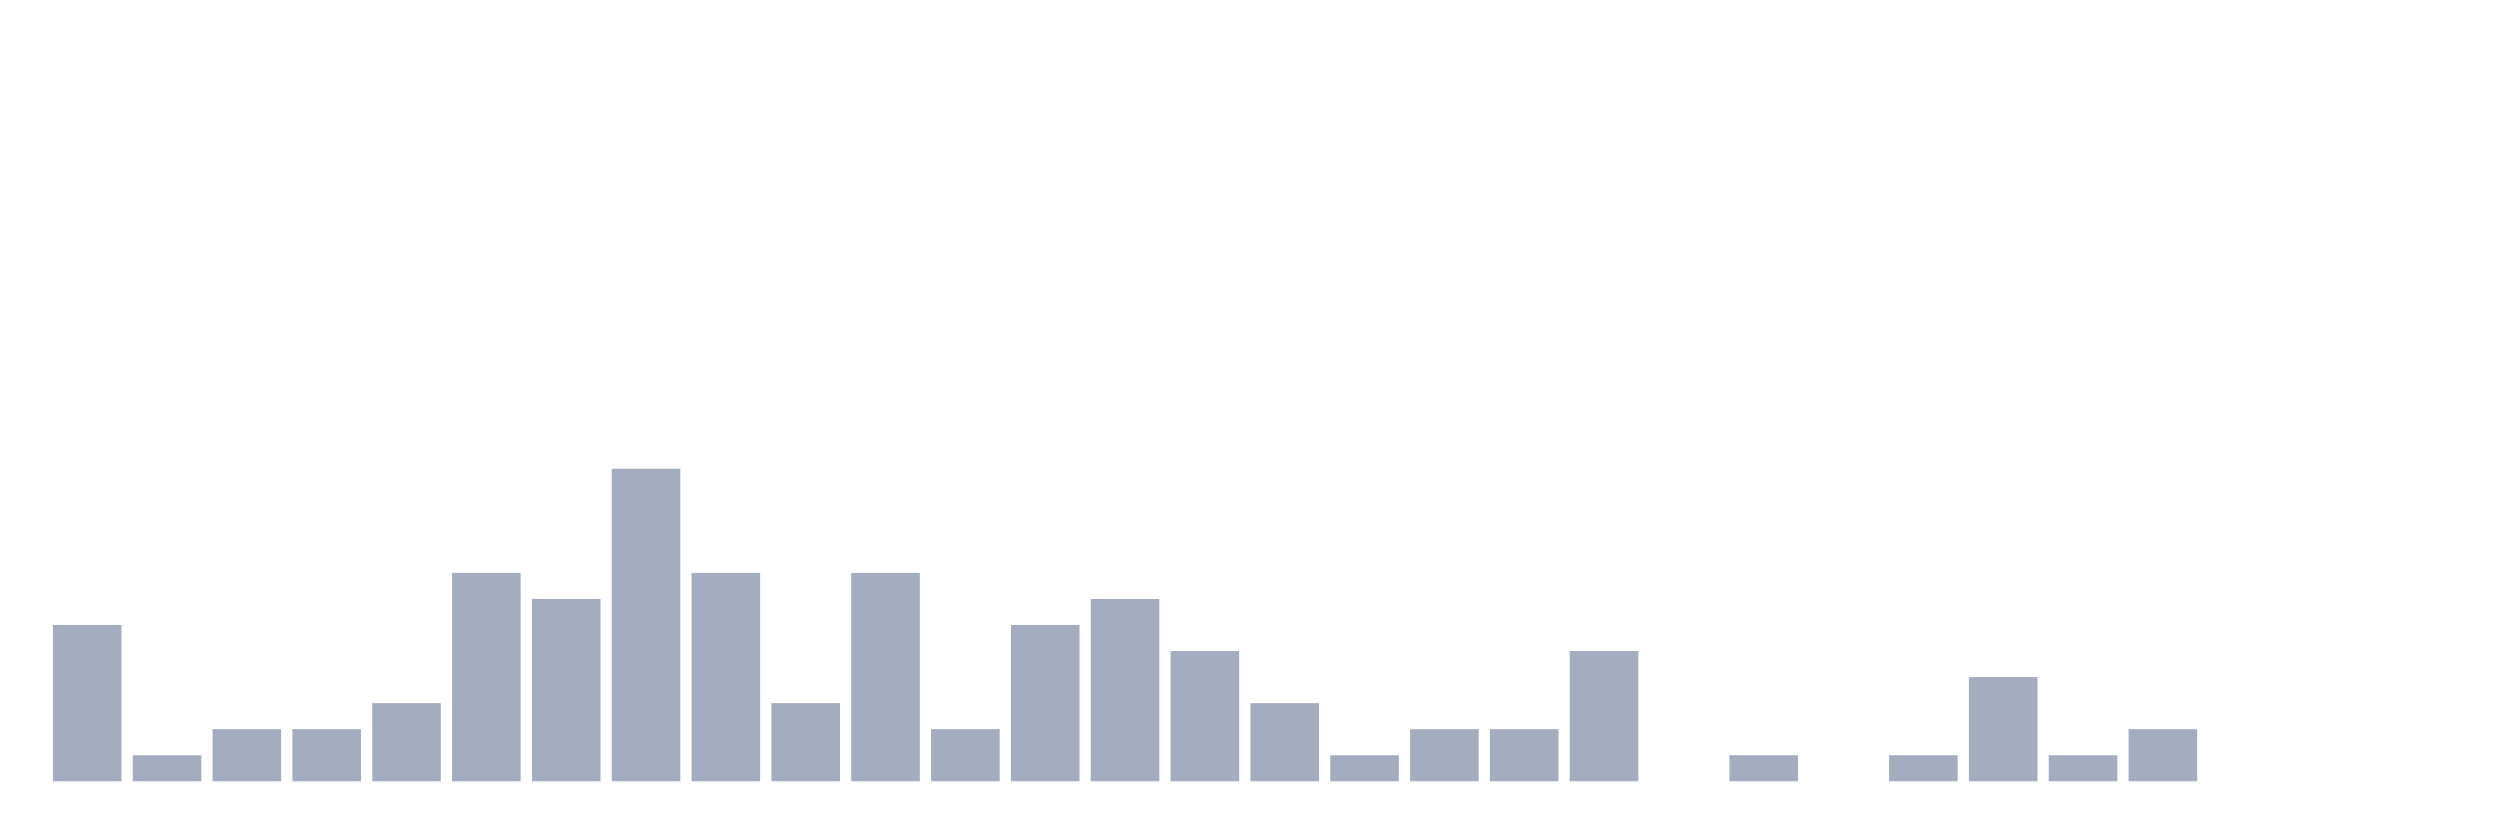
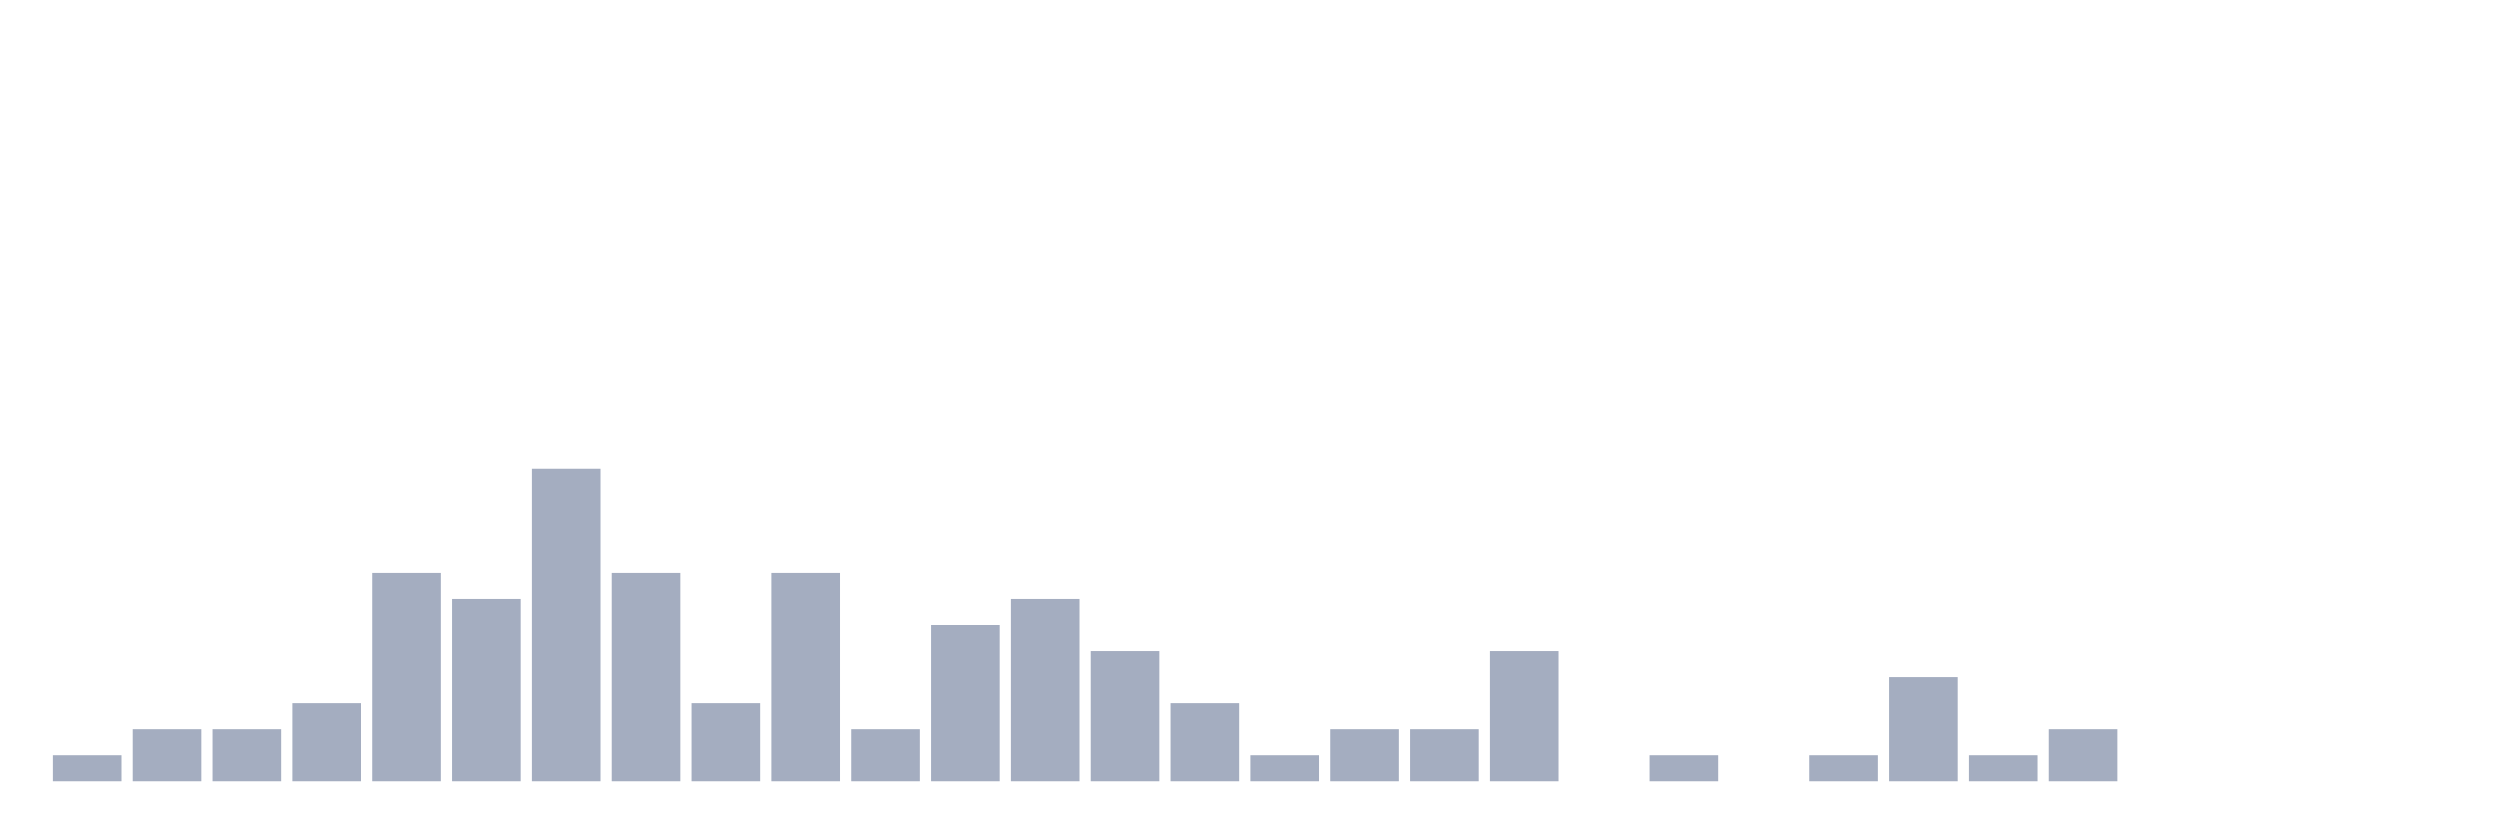
<svg xmlns="http://www.w3.org/2000/svg" viewBox="0 0 480 160">
  <g transform="translate(10,10)">
-     <rect class="bar" x="0.153" width="13.175" y="110" height="30" fill="rgb(164,173,192)" />
-     <rect class="bar" x="15.482" width="13.175" y="135" height="5" fill="rgb(164,173,192)" />
+     <rect class="bar" x="0.153" width="13.175" y="135" height="5" fill="rgb(164,173,192)" />
+     <rect class="bar" x="15.482" width="13.175" y="130" height="10" fill="rgb(164,173,192)" />
    <rect class="bar" x="30.81" width="13.175" y="130" height="10" fill="rgb(164,173,192)" />
-     <rect class="bar" x="46.138" width="13.175" y="130" height="10" fill="rgb(164,173,192)" />
-     <rect class="bar" x="61.466" width="13.175" y="125" height="15" fill="rgb(164,173,192)" />
-     <rect class="bar" x="76.794" width="13.175" y="100" height="40" fill="rgb(164,173,192)" />
-     <rect class="bar" x="92.123" width="13.175" y="105" height="35" fill="rgb(164,173,192)" />
-     <rect class="bar" x="107.451" width="13.175" y="80" height="60" fill="rgb(164,173,192)" />
-     <rect class="bar" x="122.779" width="13.175" y="100" height="40" fill="rgb(164,173,192)" />
-     <rect class="bar" x="138.107" width="13.175" y="125" height="15" fill="rgb(164,173,192)" />
-     <rect class="bar" x="153.436" width="13.175" y="100" height="40" fill="rgb(164,173,192)" />
-     <rect class="bar" x="168.764" width="13.175" y="130" height="10" fill="rgb(164,173,192)" />
-     <rect class="bar" x="184.092" width="13.175" y="110" height="30" fill="rgb(164,173,192)" />
-     <rect class="bar" x="199.42" width="13.175" y="105" height="35" fill="rgb(164,173,192)" />
-     <rect class="bar" x="214.748" width="13.175" y="115" height="25" fill="rgb(164,173,192)" />
-     <rect class="bar" x="230.077" width="13.175" y="125" height="15" fill="rgb(164,173,192)" />
-     <rect class="bar" x="245.405" width="13.175" y="135" height="5" fill="rgb(164,173,192)" />
+     <rect class="bar" x="46.138" width="13.175" y="125" height="15" fill="rgb(164,173,192)" />
+     <rect class="bar" x="61.466" width="13.175" y="100" height="40" fill="rgb(164,173,192)" />
+     <rect class="bar" x="76.794" width="13.175" y="105" height="35" fill="rgb(164,173,192)" />
+     <rect class="bar" x="92.123" width="13.175" y="80" height="60" fill="rgb(164,173,192)" />
+     <rect class="bar" x="107.451" width="13.175" y="100" height="40" fill="rgb(164,173,192)" />
+     <rect class="bar" x="122.779" width="13.175" y="125" height="15" fill="rgb(164,173,192)" />
+     <rect class="bar" x="138.107" width="13.175" y="100" height="40" fill="rgb(164,173,192)" />
+     <rect class="bar" x="153.436" width="13.175" y="130" height="10" fill="rgb(164,173,192)" />
+     <rect class="bar" x="168.764" width="13.175" y="110" height="30" fill="rgb(164,173,192)" />
+     <rect class="bar" x="184.092" width="13.175" y="105" height="35" fill="rgb(164,173,192)" />
+     <rect class="bar" x="199.42" width="13.175" y="115" height="25" fill="rgb(164,173,192)" />
+     <rect class="bar" x="214.748" width="13.175" y="125" height="15" fill="rgb(164,173,192)" />
+     <rect class="bar" x="230.077" width="13.175" y="135" height="5" fill="rgb(164,173,192)" />
+     <rect class="bar" x="245.405" width="13.175" y="130" height="10" fill="rgb(164,173,192)" />
    <rect class="bar" x="260.733" width="13.175" y="130" height="10" fill="rgb(164,173,192)" />
-     <rect class="bar" x="276.061" width="13.175" y="130" height="10" fill="rgb(164,173,192)" />
-     <rect class="bar" x="291.39" width="13.175" y="115" height="25" fill="rgb(164,173,192)" />
-     <rect class="bar" x="306.718" width="13.175" y="140" height="0" fill="rgb(164,173,192)" />
-     <rect class="bar" x="322.046" width="13.175" y="135" height="5" fill="rgb(164,173,192)" />
-     <rect class="bar" x="337.374" width="13.175" y="140" height="0" fill="rgb(164,173,192)" />
-     <rect class="bar" x="352.702" width="13.175" y="135" height="5" fill="rgb(164,173,192)" />
-     <rect class="bar" x="368.031" width="13.175" y="120" height="20" fill="rgb(164,173,192)" />
-     <rect class="bar" x="383.359" width="13.175" y="135" height="5" fill="rgb(164,173,192)" />
-     <rect class="bar" x="398.687" width="13.175" y="130" height="10" fill="rgb(164,173,192)" />
+     <rect class="bar" x="276.061" width="13.175" y="115" height="25" fill="rgb(164,173,192)" />
+     <rect class="bar" x="291.39" width="13.175" y="140" height="0" fill="rgb(164,173,192)" />
+     <rect class="bar" x="306.718" width="13.175" y="135" height="5" fill="rgb(164,173,192)" />
+     <rect class="bar" x="322.046" width="13.175" y="140" height="0" fill="rgb(164,173,192)" />
+     <rect class="bar" x="337.374" width="13.175" y="135" height="5" fill="rgb(164,173,192)" />
+     <rect class="bar" x="352.702" width="13.175" y="120" height="20" fill="rgb(164,173,192)" />
+     <rect class="bar" x="368.031" width="13.175" y="135" height="5" fill="rgb(164,173,192)" />
+     <rect class="bar" x="383.359" width="13.175" y="130" height="10" fill="rgb(164,173,192)" />
+     <rect class="bar" x="398.687" width="13.175" y="140" height="0" fill="rgb(164,173,192)" />
    <rect class="bar" x="414.015" width="13.175" y="140" height="0" fill="rgb(164,173,192)" />
    <rect class="bar" x="429.344" width="13.175" y="140" height="0" fill="rgb(164,173,192)" />
    <rect class="bar" x="444.672" width="13.175" y="140" height="0" fill="rgb(164,173,192)" />
  </g>
</svg>
